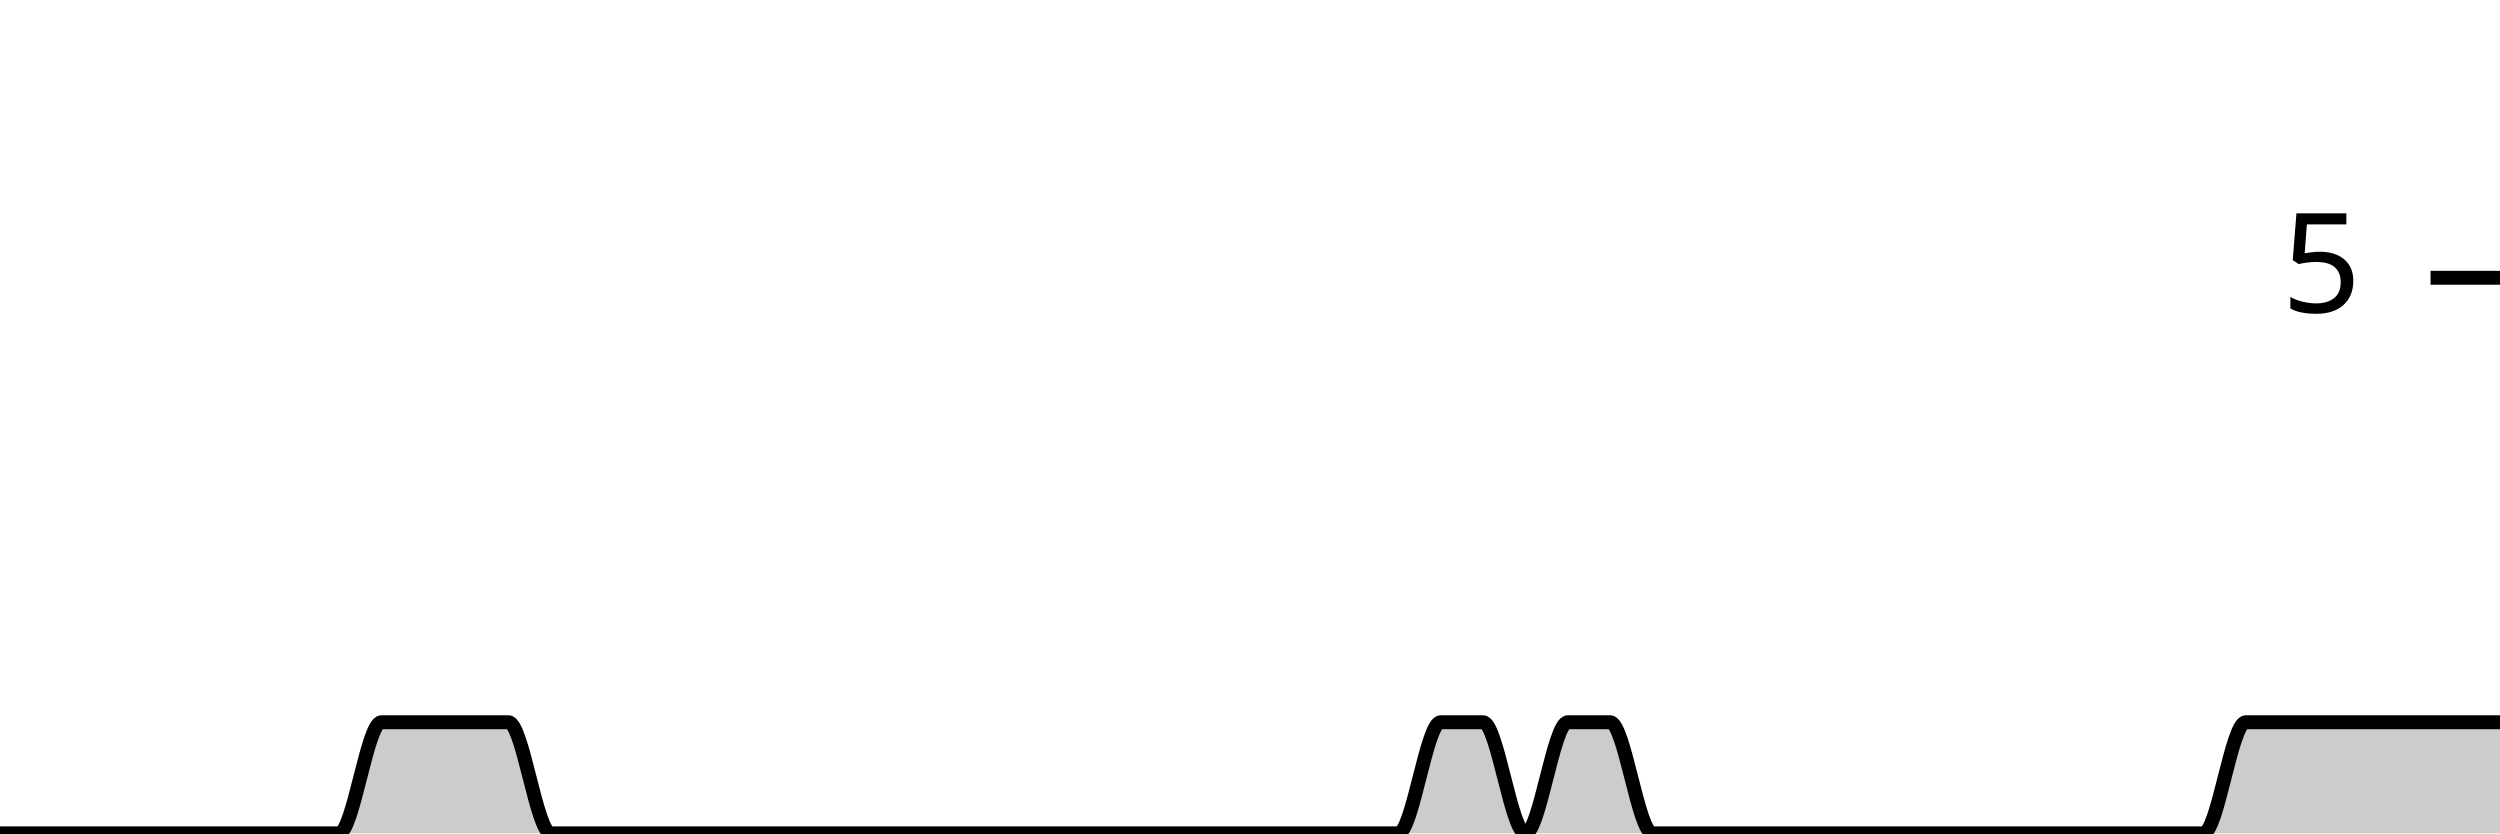
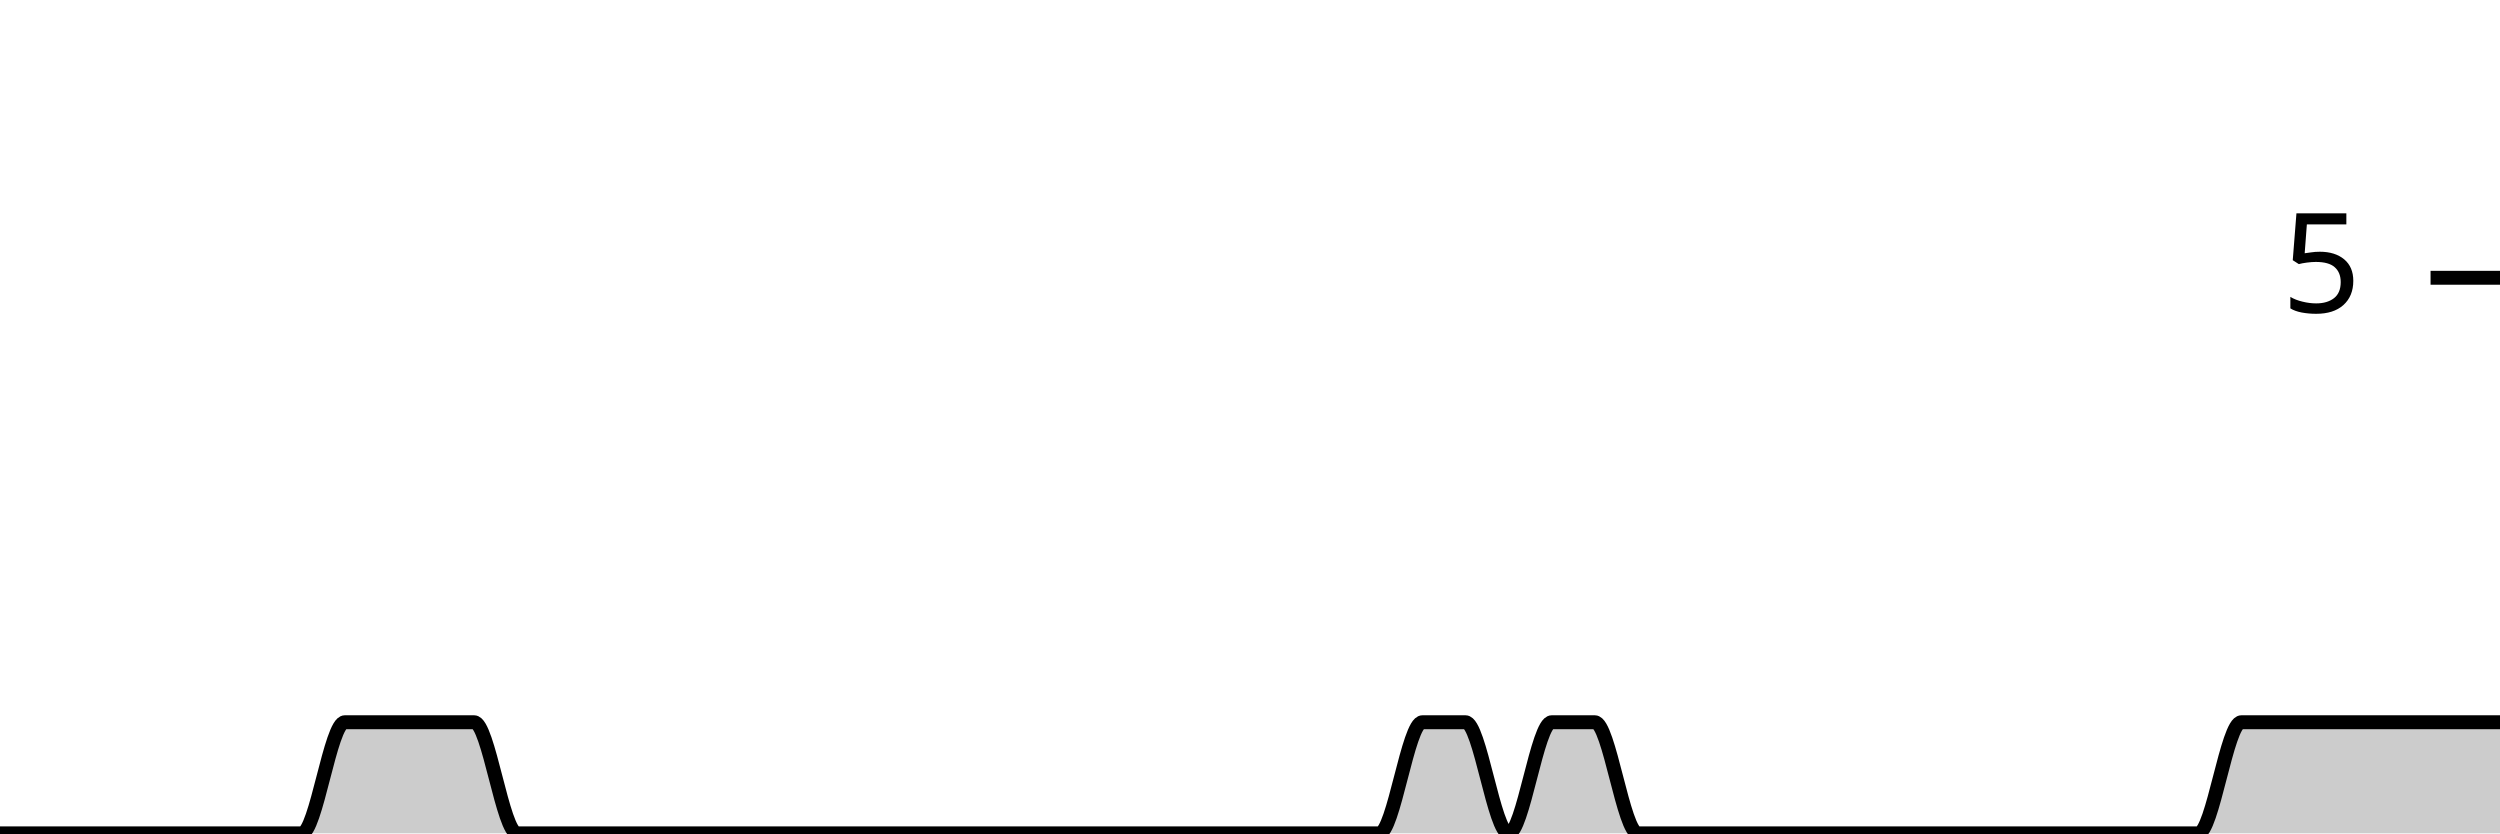
<svg xmlns="http://www.w3.org/2000/svg" viewBox="0 0 180 60">
  <g transform="translate(0,20)">
-     <path class="area" fill="rgba(0, 0, 0, 0.2)" d="M0,40C1.017,40,2.034,40,3.051,40C4.068,40,5.085,40,6.102,40C7.119,40,8.136,40,9.153,40C10.169,40,11.186,40,12.203,40C13.22,40,14.237,40,15.254,40C16.271,40,17.288,40,18.305,40C19.322,40,20.339,40,21.356,40C22.373,40,23.39,40,24.407,40C25.424,40,26.441,32,27.458,32C28.475,32,29.492,32,30.508,32C31.525,32,32.542,32,33.559,32C34.576,32,35.593,32,36.61,32C37.627,32,38.644,40,39.661,40C40.678,40,41.695,40,42.712,40C43.729,40,44.746,40,45.763,40C46.78,40,47.797,40,48.814,40C49.831,40,50.847,40,51.864,40C52.881,40,53.898,40,54.915,40C55.932,40,56.949,40,57.966,40C58.983,40,60,40,61.017,40C62.034,40,63.051,40,64.068,40C65.085,40,66.102,40,67.119,40C68.136,40,69.153,40,70.169,40C71.186,40,72.203,40,73.22,40C74.237,40,75.254,40,76.271,40C77.288,40,78.305,40,79.322,40C80.339,40,81.356,40,82.373,40C83.39,40,84.407,40,85.424,40C86.441,40,87.458,40,88.475,40C89.492,40,90.508,40,91.525,40C92.542,40,93.559,40,94.576,40C95.593,40,96.61,40,97.627,40C98.644,40,99.661,40,100.678,40C101.695,40,102.712,32,103.729,32C104.746,32,105.763,32,106.78,32C107.797,32,108.814,40,109.831,40C110.847,40,111.864,32,112.881,32C113.898,32,114.915,32,115.932,32C116.949,32,117.966,40,118.983,40C120,40,121.017,40,122.034,40C123.051,40,124.068,40,125.085,40C126.102,40,127.119,40,128.136,40C129.153,40,130.169,40,131.186,40C132.203,40,133.22,40,134.237,40C135.254,40,136.271,40,137.288,40C138.305,40,139.322,40,140.339,40C141.356,40,142.373,40,143.39,40C144.407,40,145.424,40,146.441,40C147.458,40,148.475,40,149.492,40C150.508,40,151.525,40,152.542,40C153.559,40,154.576,40,155.593,40C156.61,40,157.627,40,158.644,40C159.661,40,160.678,32,161.695,32C162.712,32,163.729,32,164.746,32C165.763,32,166.78,32,167.797,32C168.814,32,169.831,32,170.847,32C171.864,32,172.881,32,173.898,32C174.915,32,175.932,32,176.949,32C177.966,32,178.983,32,180,32L180,40C178.983,40,177.966,40,176.949,40C175.932,40,174.915,40,173.898,40C172.881,40,171.864,40,170.847,40C169.831,40,168.814,40,167.797,40C166.78,40,165.763,40,164.746,40C163.729,40,162.712,40,161.695,40C160.678,40,159.661,40,158.644,40C157.627,40,156.61,40,155.593,40C154.576,40,153.559,40,152.542,40C151.525,40,150.508,40,149.492,40C148.475,40,147.458,40,146.441,40C145.424,40,144.407,40,143.39,40C142.373,40,141.356,40,140.339,40C139.322,40,138.305,40,137.288,40C136.271,40,135.254,40,134.237,40C133.22,40,132.203,40,131.186,40C130.169,40,129.153,40,128.136,40C127.119,40,126.102,40,125.085,40C124.068,40,123.051,40,122.034,40C121.017,40,120,40,118.983,40C117.966,40,116.949,40,115.932,40C114.915,40,113.898,40,112.881,40C111.864,40,110.847,40,109.831,40C108.814,40,107.797,40,106.78,40C105.763,40,104.746,40,103.729,40C102.712,40,101.695,40,100.678,40C99.661,40,98.644,40,97.627,40C96.61,40,95.593,40,94.576,40C93.559,40,92.542,40,91.525,40C90.508,40,89.492,40,88.475,40C87.458,40,86.441,40,85.424,40C84.407,40,83.39,40,82.373,40C81.356,40,80.339,40,79.322,40C78.305,40,77.288,40,76.271,40C75.254,40,74.237,40,73.22,40C72.203,40,71.186,40,70.169,40C69.153,40,68.136,40,67.119,40C66.102,40,65.085,40,64.068,40C63.051,40,62.034,40,61.017,40C60,40,58.983,40,57.966,40C56.949,40,55.932,40,54.915,40C53.898,40,52.881,40,51.864,40C50.847,40,49.831,40,48.814,40C47.797,40,46.78,40,45.763,40C44.746,40,43.729,40,42.712,40C41.695,40,40.678,40,39.661,40C38.644,40,37.627,40,36.61,40C35.593,40,34.576,40,33.559,40C32.542,40,31.525,40,30.508,40C29.492,40,28.475,40,27.458,40C26.441,40,25.424,40,24.407,40C23.39,40,22.373,40,21.356,40C20.339,40,19.322,40,18.305,40C17.288,40,16.271,40,15.254,40C14.237,40,13.22,40,12.203,40C11.186,40,10.169,40,9.153,40C8.136,40,7.119,40,6.102,40C5.085,40,4.068,40,3.051,40C2.034,40,1.017,40,0,40Z" />
-     <path class="line" stroke="black" fill="none" d="M0,40C1.017,40,2.034,40,3.051,40C4.068,40,5.085,40,6.102,40C7.119,40,8.136,40,9.153,40C10.169,40,11.186,40,12.203,40C13.22,40,14.237,40,15.254,40C16.271,40,17.288,40,18.305,40C19.322,40,20.339,40,21.356,40C22.373,40,23.39,40,24.407,40C25.424,40,26.441,32,27.458,32C28.475,32,29.492,32,30.508,32C31.525,32,32.542,32,33.559,32C34.576,32,35.593,32,36.61,32C37.627,32,38.644,40,39.661,40C40.678,40,41.695,40,42.712,40C43.729,40,44.746,40,45.763,40C46.78,40,47.797,40,48.814,40C49.831,40,50.847,40,51.864,40C52.881,40,53.898,40,54.915,40C55.932,40,56.949,40,57.966,40C58.983,40,60,40,61.017,40C62.034,40,63.051,40,64.068,40C65.085,40,66.102,40,67.119,40C68.136,40,69.153,40,70.169,40C71.186,40,72.203,40,73.22,40C74.237,40,75.254,40,76.271,40C77.288,40,78.305,40,79.322,40C80.339,40,81.356,40,82.373,40C83.39,40,84.407,40,85.424,40C86.441,40,87.458,40,88.475,40C89.492,40,90.508,40,91.525,40C92.542,40,93.559,40,94.576,40C95.593,40,96.61,40,97.627,40C98.644,40,99.661,40,100.678,40C101.695,40,102.712,32,103.729,32C104.746,32,105.763,32,106.78,32C107.797,32,108.814,40,109.831,40C110.847,40,111.864,32,112.881,32C113.898,32,114.915,32,115.932,32C116.949,32,117.966,40,118.983,40C120,40,121.017,40,122.034,40C123.051,40,124.068,40,125.085,40C126.102,40,127.119,40,128.136,40C129.153,40,130.169,40,131.186,40C132.203,40,133.22,40,134.237,40C135.254,40,136.271,40,137.288,40C138.305,40,139.322,40,140.339,40C141.356,40,142.373,40,143.39,40C144.407,40,145.424,40,146.441,40C147.458,40,148.475,40,149.492,40C150.508,40,151.525,40,152.542,40C153.559,40,154.576,40,155.593,40C156.61,40,157.627,40,158.644,40C159.661,40,160.678,32,161.695,32C162.712,32,163.729,32,164.746,32C165.763,32,166.78,32,167.797,32C168.814,32,169.831,32,170.847,32C171.864,32,172.881,32,173.898,32C174.915,32,175.932,32,176.949,32C177.966,32,178.983,32,180,32" />
+     <path class="area" fill="rgba(0, 0, 0, 0.2)" d="M0,40C1.034,40,2.069,40,3.103,40C4.138,40,5.172,40,6.207,40C7.241,40,8.276,40,9.31,40C10.345,40,11.379,40,12.414,40C13.448,40,14.483,40,15.517,40C16.552,40,17.586,40,18.621,40C19.655,40,20.69,40,21.724,40C22.759,40,23.793,32,24.828,32C25.862,32,26.897,32,27.931,32C28.966,32,30,32,31.034,32C32.069,32,33.103,32,34.138,32C35.172,32,36.207,40,37.241,40C38.276,40,39.31,40,40.345,40C41.379,40,42.414,40,43.448,40C44.483,40,45.517,40,46.552,40C47.586,40,48.621,40,49.655,40C50.69,40,51.724,40,52.759,40C53.793,40,54.828,40,55.862,40C56.897,40,57.931,40,58.966,40C60,40,61.034,40,62.069,40C63.103,40,64.138,40,65.172,40C66.207,40,67.241,40,68.276,40C69.31,40,70.345,40,71.379,40C72.414,40,73.448,40,74.483,40C75.517,40,76.552,40,77.586,40C78.621,40,79.655,40,80.69,40C81.724,40,82.759,40,83.793,40C84.828,40,85.862,40,86.897,40C87.931,40,88.966,40,90,40C91.034,40,92.069,40,93.103,40C94.138,40,95.172,40,96.207,40C97.241,40,98.276,40,99.31,40C100.345,40,101.379,32,102.414,32C103.448,32,104.483,32,105.517,32C106.552,32,107.586,40,108.621,40C109.655,40,110.69,32,111.724,32C112.759,32,113.793,32,114.828,32C115.862,32,116.897,40,117.931,40C118.966,40,120,40,121.034,40C122.069,40,123.103,40,124.138,40C125.172,40,126.207,40,127.241,40C128.276,40,129.31,40,130.345,40C131.379,40,132.414,40,133.448,40C134.483,40,135.517,40,136.552,40C137.586,40,138.621,40,139.655,40C140.69,40,141.724,40,142.759,40C143.793,40,144.828,40,145.862,40C146.897,40,147.931,40,148.966,40C150,40,151.034,40,152.069,40C153.103,40,154.138,40,155.172,40C156.207,40,157.241,40,158.276,40C159.31,40,160.345,32,161.379,32C162.414,32,163.448,32,164.483,32C165.517,32,166.552,32,167.586,32C168.621,32,169.655,32,170.69,32C171.724,32,172.759,32,173.793,32C174.828,32,175.862,32,176.897,32C177.931,32,178.966,32,180,32L180,40C178.966,40,177.931,40,176.897,40C175.862,40,174.828,40,173.793,40C172.759,40,171.724,40,170.69,40C169.655,40,168.621,40,167.586,40C166.552,40,165.517,40,164.483,40C163.448,40,162.414,40,161.379,40C160.345,40,159.31,40,158.276,40C157.241,40,156.207,40,155.172,40C154.138,40,153.103,40,152.069,40C151.034,40,150,40,148.966,40C147.931,40,146.897,40,145.862,40C144.828,40,143.793,40,142.759,40C141.724,40,140.69,40,139.655,40C138.621,40,137.586,40,136.552,40C135.517,40,134.483,40,133.448,40C132.414,40,131.379,40,130.345,40C129.31,40,128.276,40,127.241,40C126.207,40,125.172,40,124.138,40C123.103,40,122.069,40,121.034,40C120,40,118.966,40,117.931,40C116.897,40,115.862,40,114.828,40C113.793,40,112.759,40,111.724,40C110.69,40,109.655,40,108.621,40C107.586,40,106.552,40,105.517,40C104.483,40,103.448,40,102.414,40C101.379,40,100.345,40,99.31,40C98.276,40,97.241,40,96.207,40C95.172,40,94.138,40,93.103,40C92.069,40,91.034,40,90,40C88.966,40,87.931,40,86.897,40C85.862,40,84.828,40,83.793,40C82.759,40,81.724,40,80.69,40C79.655,40,78.621,40,77.586,40C76.552,40,75.517,40,74.483,40C73.448,40,72.414,40,71.379,40C70.345,40,69.31,40,68.276,40C67.241,40,66.207,40,65.172,40C64.138,40,63.103,40,62.069,40C61.034,40,60,40,58.966,40C57.931,40,56.897,40,55.862,40C54.828,40,53.793,40,52.759,40C51.724,40,50.69,40,49.655,40C48.621,40,47.586,40,46.552,40C45.517,40,44.483,40,43.448,40C42.414,40,41.379,40,40.345,40C39.31,40,38.276,40,37.241,40C36.207,40,35.172,40,34.138,40C33.103,40,32.069,40,31.034,40C30,40,28.966,40,27.931,40C26.897,40,25.862,40,24.828,40C23.793,40,22.759,40,21.724,40C20.69,40,19.655,40,18.621,40C17.586,40,16.552,40,15.517,40C14.483,40,13.448,40,12.414,40C11.379,40,10.345,40,9.31,40C8.276,40,7.241,40,6.207,40C5.172,40,4.138,40,3.103,40C2.069,40,1.034,40,0,40Z" />
+     <path class="line" stroke="black" fill="none" d="M0,40C1.034,40,2.069,40,3.103,40C4.138,40,5.172,40,6.207,40C7.241,40,8.276,40,9.31,40C10.345,40,11.379,40,12.414,40C13.448,40,14.483,40,15.517,40C16.552,40,17.586,40,18.621,40C19.655,40,20.69,40,21.724,40C22.759,40,23.793,32,24.828,32C25.862,32,26.897,32,27.931,32C28.966,32,30,32,31.034,32C32.069,32,33.103,32,34.138,32C35.172,32,36.207,40,37.241,40C38.276,40,39.31,40,40.345,40C41.379,40,42.414,40,43.448,40C44.483,40,45.517,40,46.552,40C47.586,40,48.621,40,49.655,40C50.69,40,51.724,40,52.759,40C53.793,40,54.828,40,55.862,40C56.897,40,57.931,40,58.966,40C60,40,61.034,40,62.069,40C63.103,40,64.138,40,65.172,40C66.207,40,67.241,40,68.276,40C69.31,40,70.345,40,71.379,40C72.414,40,73.448,40,74.483,40C75.517,40,76.552,40,77.586,40C78.621,40,79.655,40,80.69,40C81.724,40,82.759,40,83.793,40C84.828,40,85.862,40,86.897,40C87.931,40,88.966,40,90,40C91.034,40,92.069,40,93.103,40C94.138,40,95.172,40,96.207,40C97.241,40,98.276,40,99.31,40C100.345,40,101.379,32,102.414,32C103.448,32,104.483,32,105.517,32C106.552,32,107.586,40,108.621,40C109.655,40,110.69,32,111.724,32C112.759,32,113.793,32,114.828,32C115.862,32,116.897,40,117.931,40C118.966,40,120,40,121.034,40C122.069,40,123.103,40,124.138,40C125.172,40,126.207,40,127.241,40C128.276,40,129.31,40,130.345,40C131.379,40,132.414,40,133.448,40C134.483,40,135.517,40,136.552,40C137.586,40,138.621,40,139.655,40C140.69,40,141.724,40,142.759,40C143.793,40,144.828,40,145.862,40C146.897,40,147.931,40,148.966,40C150,40,151.034,40,152.069,40C153.103,40,154.138,40,155.172,40C156.207,40,157.241,40,158.276,40C159.31,40,160.345,32,161.379,32C162.414,32,163.448,32,164.483,32C165.517,32,166.552,32,167.586,32C168.621,32,169.655,32,170.69,32C171.724,32,172.759,32,173.793,32C174.828,32,175.862,32,176.897,32C177.931,32,178.966,32,180,32" />
    <path class="axis-ceiling" stroke-width="1" stroke="black" fill="none" d="M175,0L180,0" />
    <text class="axis-ceiling-label" font-family="sans-serif" text-anchor="end" font-size="10px" x="170" y="2.5">5</text>
  </g>
</svg>
